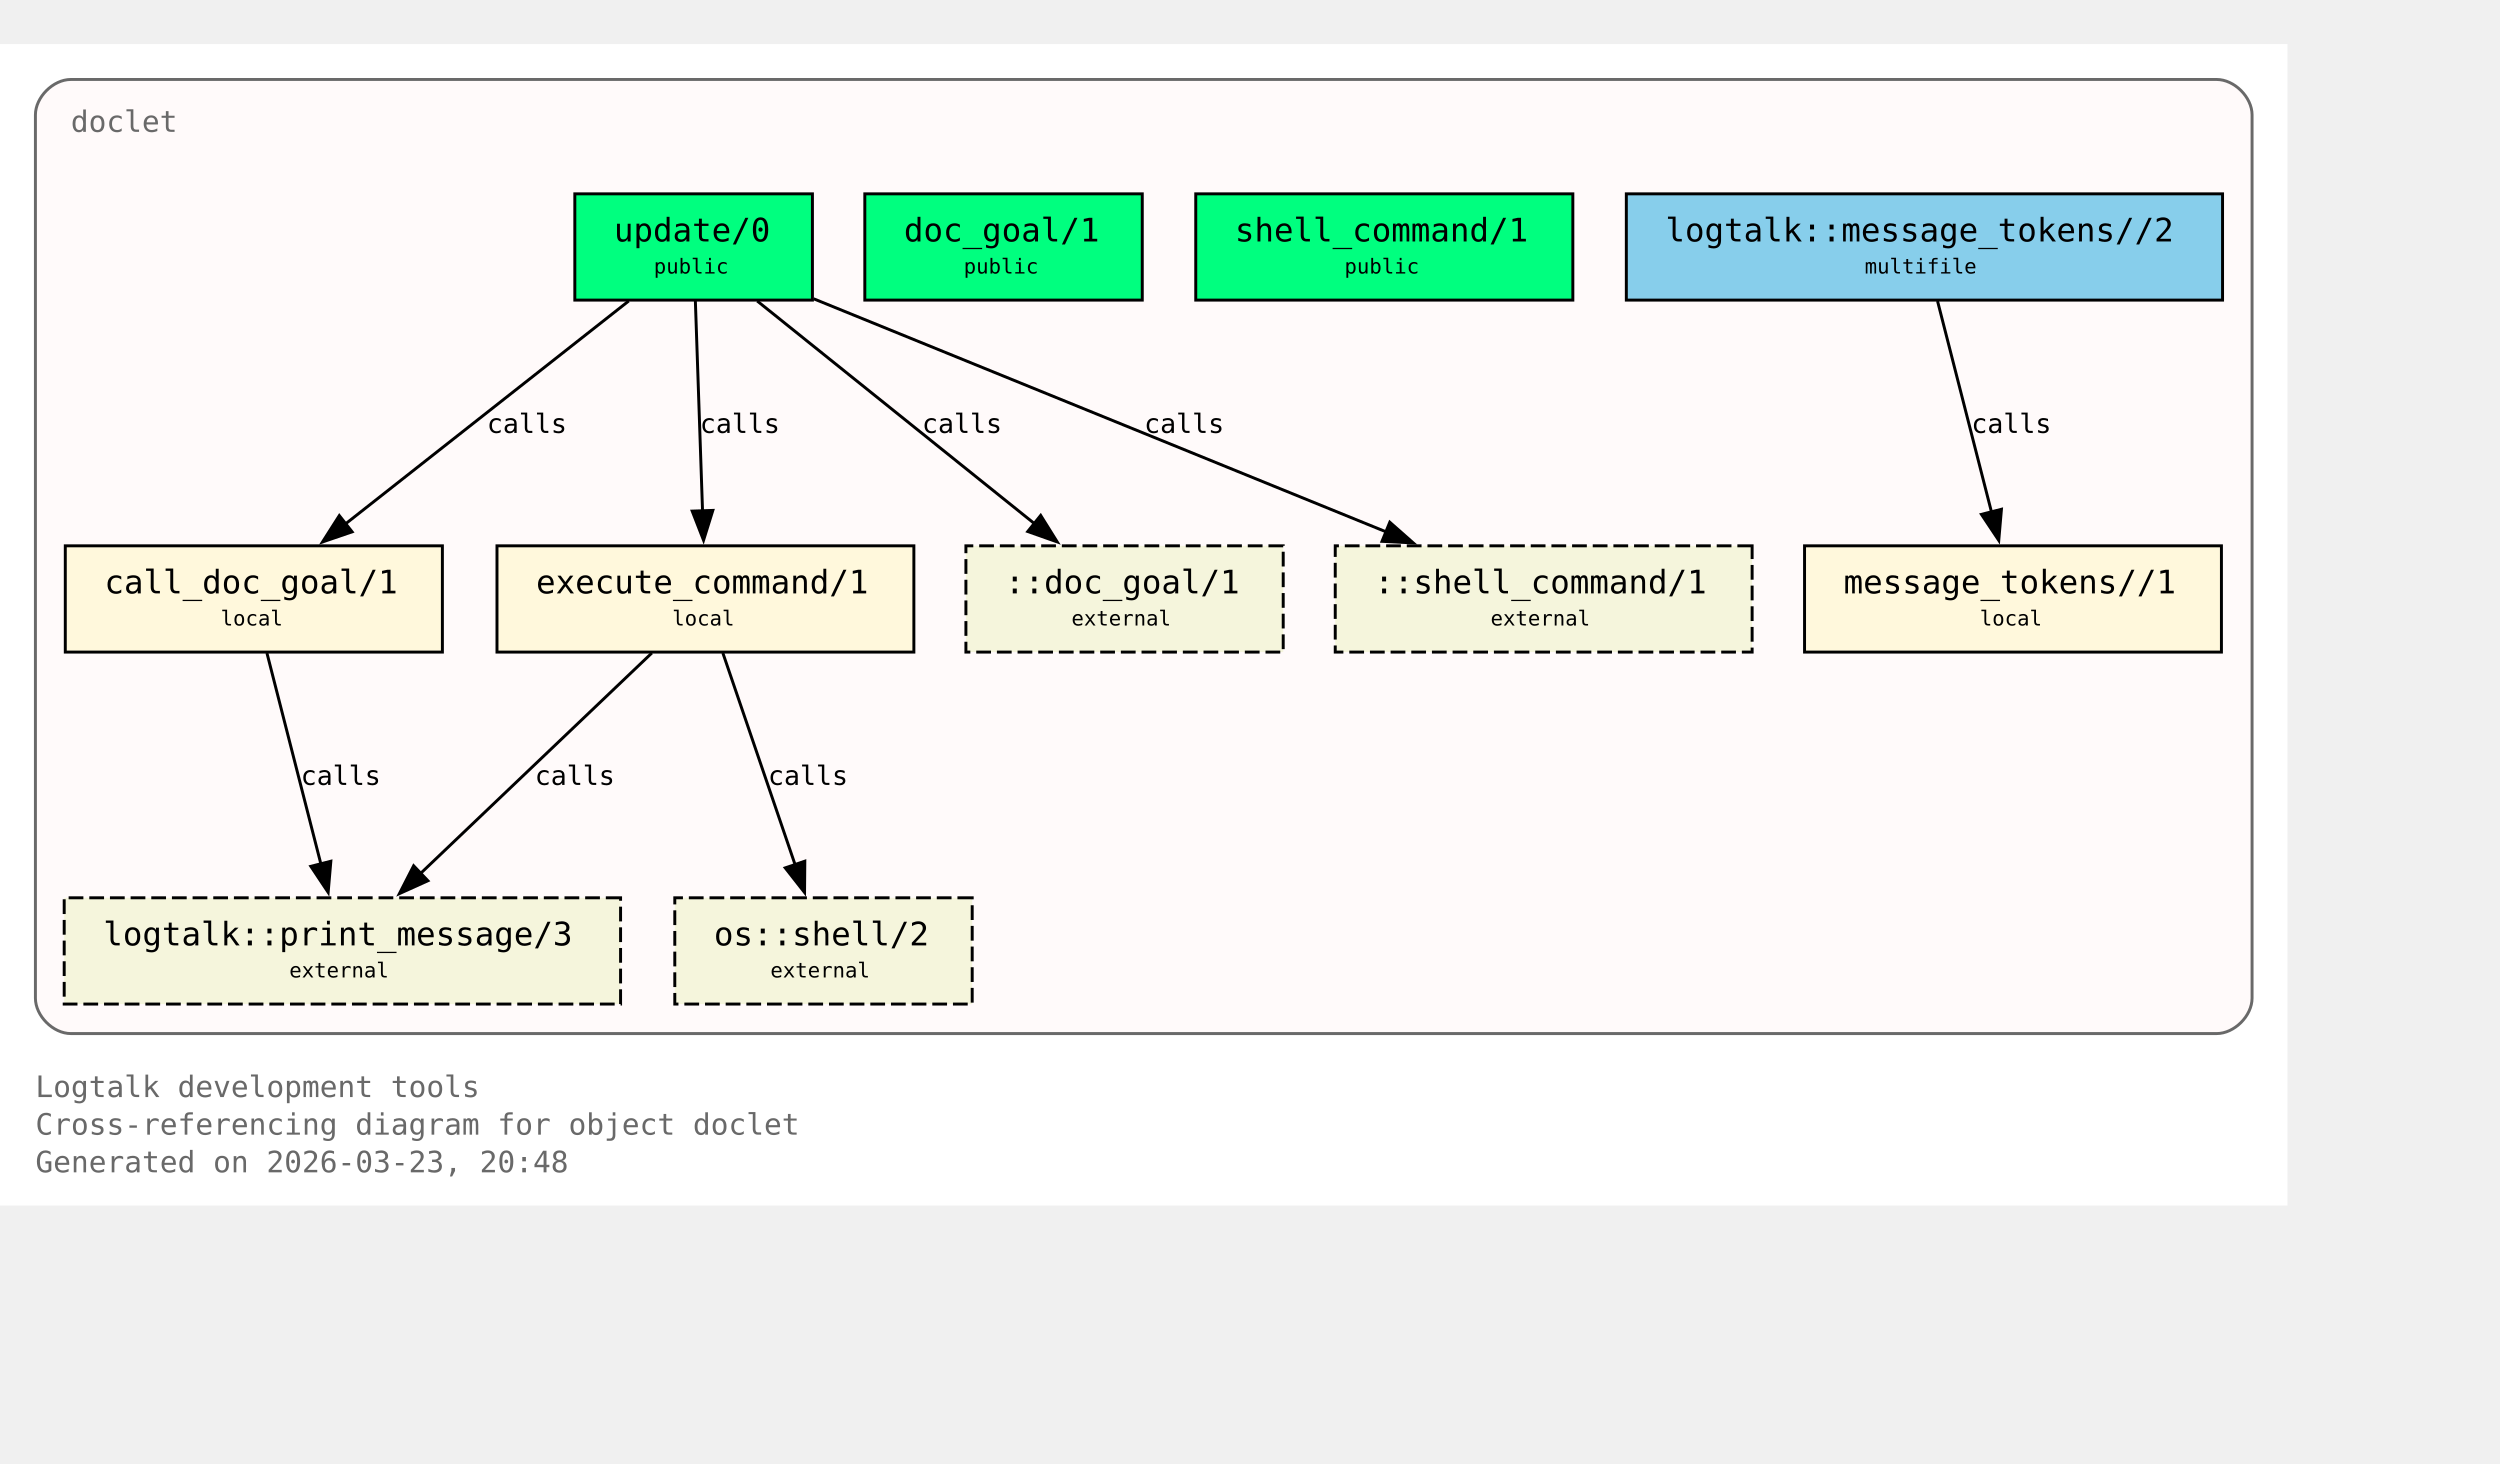
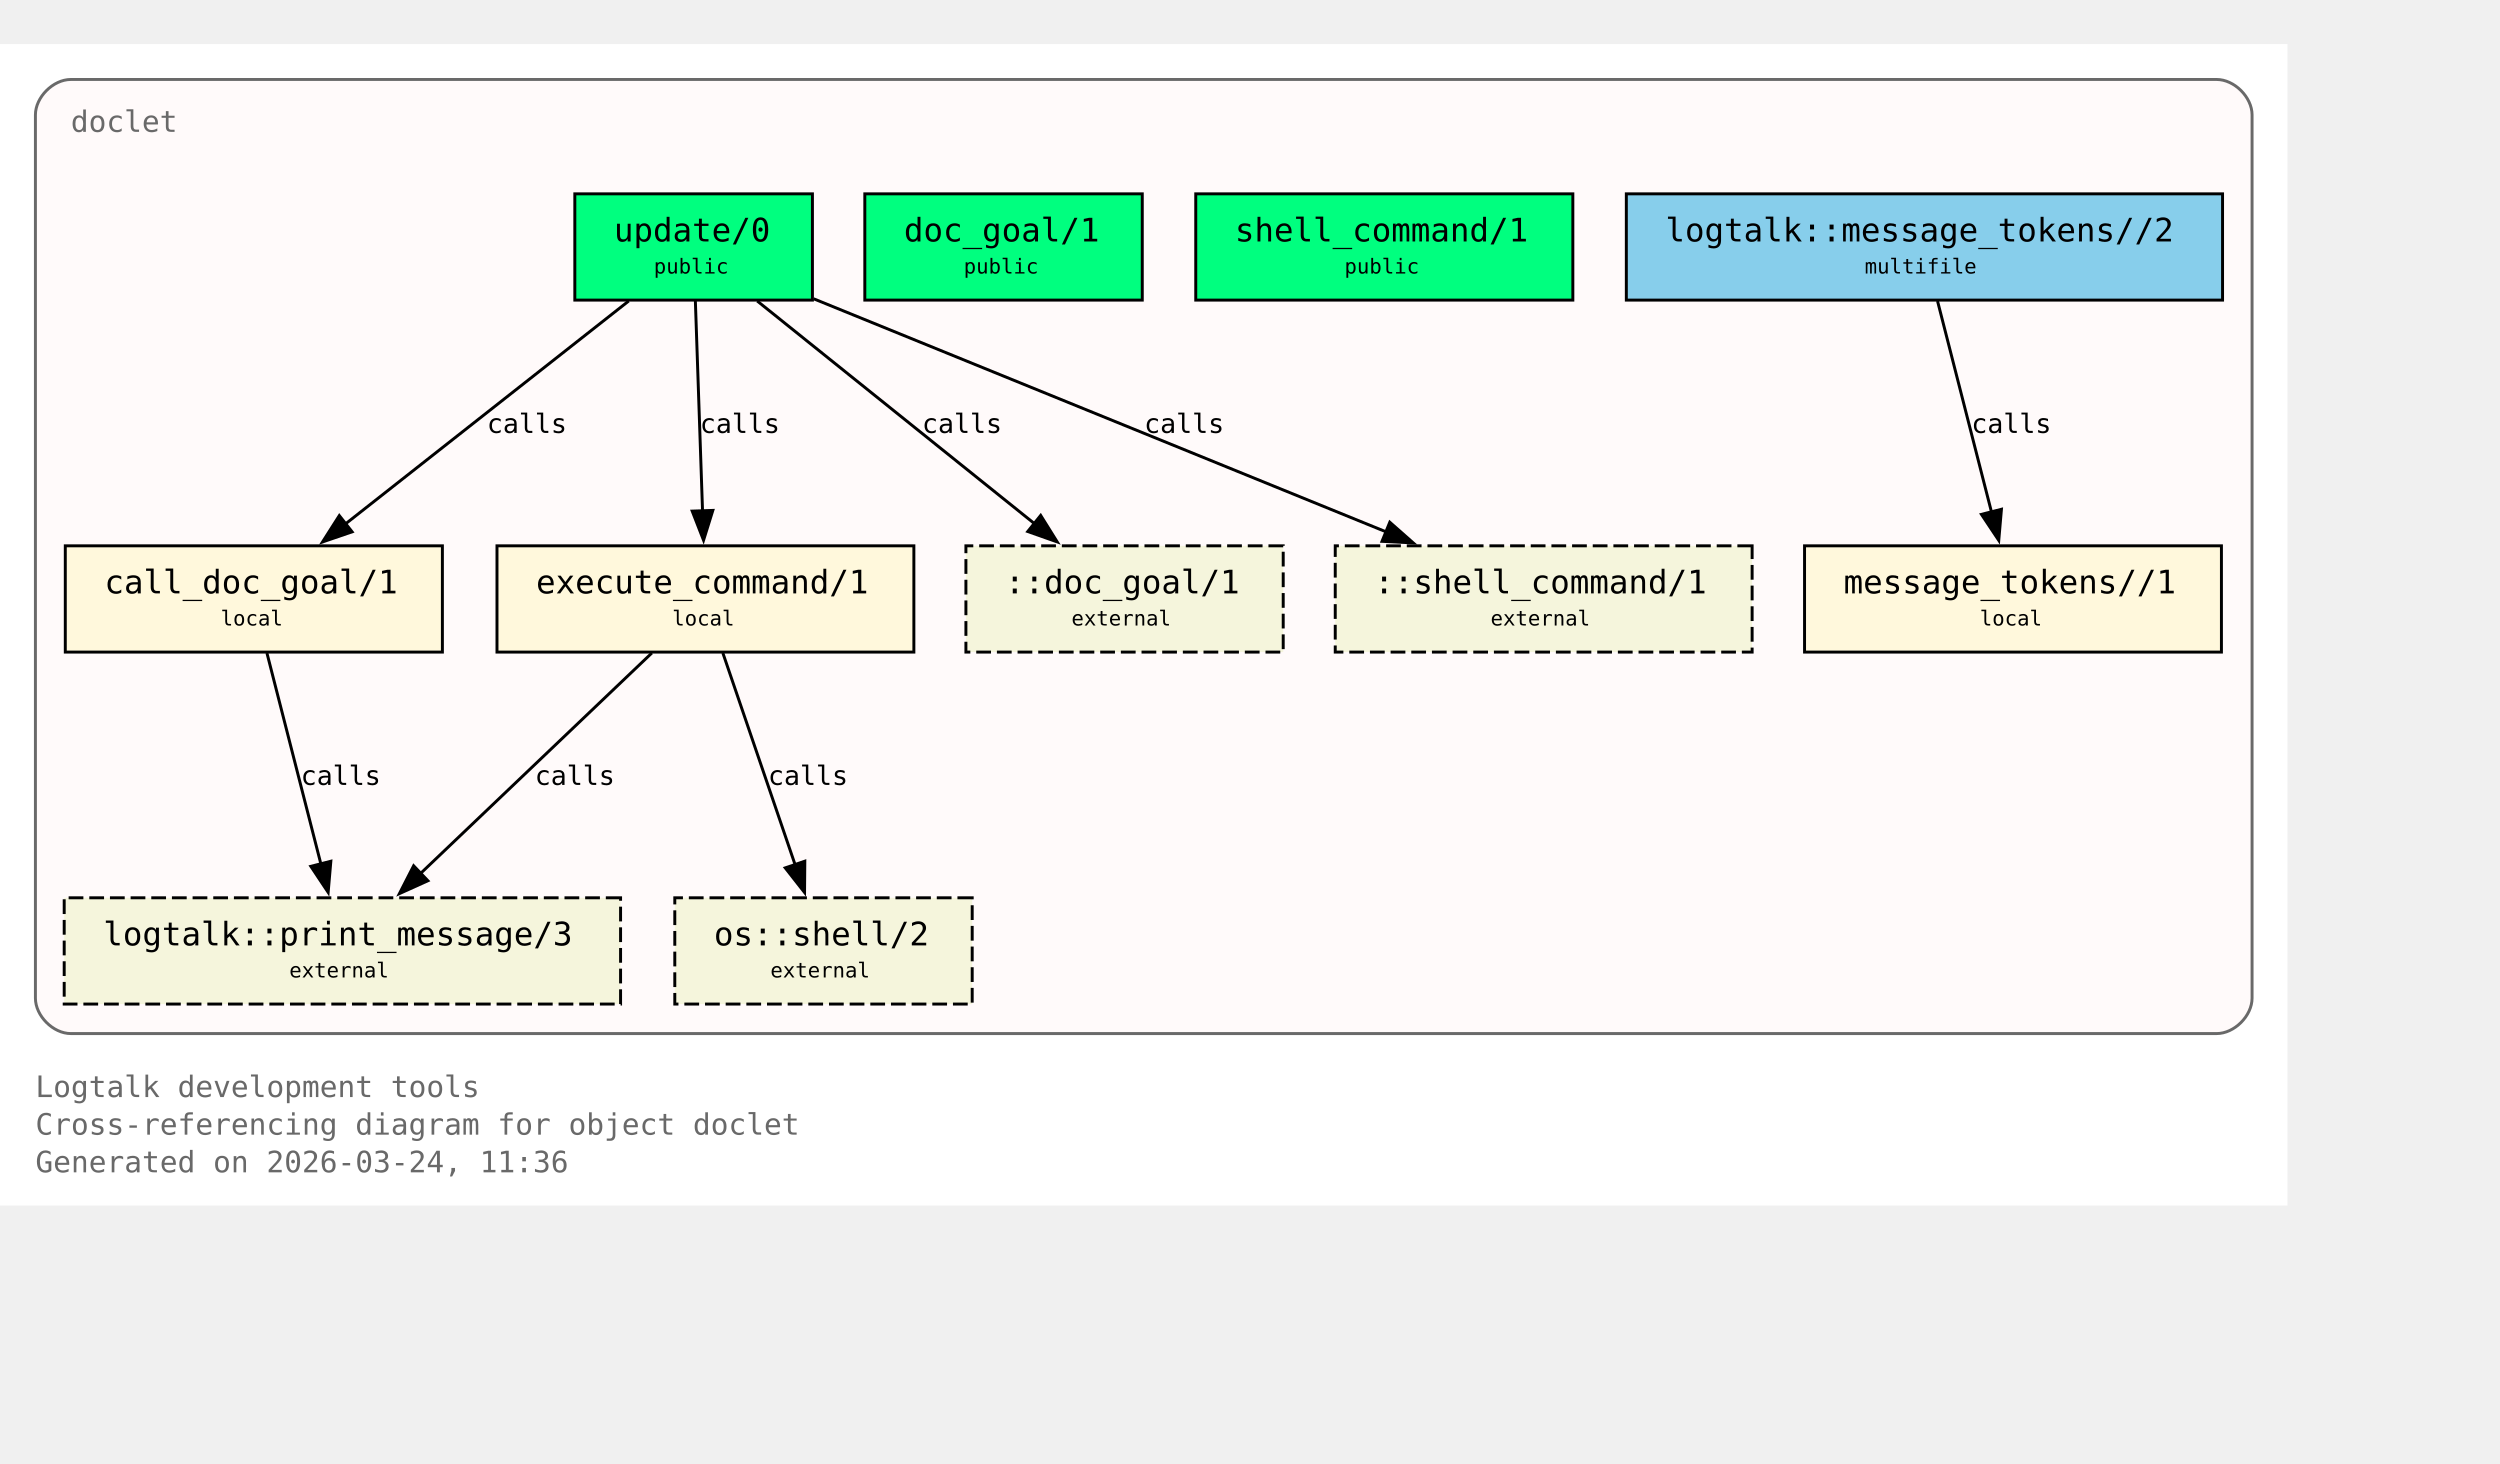
<svg xmlns="http://www.w3.org/2000/svg" xmlns:xlink="http://www.w3.org/1999/xlink" width="919pt" height="538pt" viewBox="72.00 72.00 847.00 466.00">
  <g id="graph0" class="graph" transform="scale(1 1) rotate(0) translate(76 461.5)">
    <polygon fill="white" stroke="none" points="-4,4 -4,-389.5 771,-389.5 771,4 -4,4" />
    <text xml:space="preserve" text-anchor="start" x="8" y="-32.75" font-family="Monospace" font-size="10.00" fill="dimgray">Logtalk development tools</text>
    <text xml:space="preserve" text-anchor="start" x="8" y="-20" font-family="Monospace" font-size="10.00" fill="dimgray">Cross-referencing diagram for object doclet</text>
-     <text xml:space="preserve" text-anchor="start" x="8" y="-7.25" font-family="Monospace" font-size="10.00" fill="dimgray">Generated on 2026-03-23, 20:48</text>
+     <text xml:space="preserve" text-anchor="start" x="8" y="-7.25" font-family="Monospace" font-size="10.00" fill="dimgray">Generated on 2026-03-24, 11:36</text>
    <g id="clust1" class="cluster">
      <g id="a_clust1">
        <a xlink:title="doclet">
          <path fill="snow" stroke="dimgray" d="M20,-54.25C20,-54.25 747,-54.25 747,-54.25 753,-54.25 759,-60.25 759,-66.25 759,-66.25 759,-365.5 759,-365.5 759,-371.5 753,-377.5 747,-377.5 747,-377.5 20,-377.5 20,-377.5 14,-377.5 8,-371.5 8,-365.5 8,-365.5 8,-66.25 8,-66.25 8,-60.25 14,-54.25 20,-54.25" />
          <g id="a_clust1_0">
-             <a xlink:href="https://github.com/LogtalkDotOrg/logtalk3/tree/5b33b57375111e7be7e6ad869148350dacf9bd0f/tools/doclet/doclet.lgt#L22" xlink:title="https://github.com/LogtalkDotOrg/logtalk3/tree/5b33b57375111e7be7e6ad869148350dacf9bd0f/tools/doclet/doclet.lgt#L22">
+             <a xlink:href="https://github.com/LogtalkDotOrg/logtalk3/tree/6d45afb4d2736ff336aac715bf8f0e61d79eebe2/tools/doclet/doclet.lgt#L22" xlink:title="https://github.com/LogtalkDotOrg/logtalk3/tree/6d45afb4d2736ff336aac715bf8f0e61d79eebe2/tools/doclet/doclet.lgt#L22">
              <text xml:space="preserve" text-anchor="start" x="20" y="-359.75" font-family="Monospace" font-size="10.00" fill="dimgray">doclet</text>
            </a>
          </g>
        </a>
      </g>
    </g>
    <g id="node1" class="node">
      <polygon fill="springgreen" stroke="black" points="271.25,-338.75 190.75,-338.75 190.75,-302.75 271.25,-302.75 271.25,-338.75" />
      <text xml:space="preserve" text-anchor="start" x="198.75" y="-323" font-family="Monospace" font-size="9.00"> </text>
      <g id="a_node1_1">
-         <a xlink:href="https://github.com/LogtalkDotOrg/logtalk3/tree/5b33b57375111e7be7e6ad869148350dacf9bd0f/tools/doclet/doclet.lgt#L40" xlink:title="https://github.com/LogtalkDotOrg/logtalk3/tree/5b33b57375111e7be7e6ad869148350dacf9bd0f/tools/doclet/doclet.lgt#L40">
+         <a xlink:href="https://github.com/LogtalkDotOrg/logtalk3/tree/6d45afb4d2736ff336aac715bf8f0e61d79eebe2/tools/doclet/doclet.lgt#L40" xlink:title="https://github.com/LogtalkDotOrg/logtalk3/tree/6d45afb4d2736ff336aac715bf8f0e61d79eebe2/tools/doclet/doclet.lgt#L40">
          <text xml:space="preserve" text-anchor="start" x="204" y="-322.62" font-family="Monospace" font-size="11.00">update/0</text>
        </a>
      </g>
      <text xml:space="preserve" text-anchor="start" x="258" y="-323" font-family="Monospace" font-size="9.00"> </text>
      <text xml:space="preserve" text-anchor="start" x="198.75" y="-310.62" font-family="Monospace" font-size="9.00"> </text>
      <text xml:space="preserve" text-anchor="start" x="217.5" y="-311.75" font-family="Monospace" font-size="7.00">public</text>
      <text xml:space="preserve" text-anchor="start" x="258" y="-310.62" font-family="Monospace" font-size="9.00"> </text>
    </g>
    <g id="node4" class="node">
      <polygon fill="cornsilk" stroke="black" points="145.88,-219.5 18.12,-219.5 18.12,-183.5 145.88,-183.5 145.88,-219.5" />
      <text xml:space="preserve" text-anchor="start" x="26.12" y="-203.75" font-family="Monospace" font-size="9.00"> </text>
      <g id="a_node4_2">
-         <a xlink:href="https://github.com/LogtalkDotOrg/logtalk3/tree/5b33b57375111e7be7e6ad869148350dacf9bd0f/tools/doclet/doclet.lgt#L73" xlink:title="https://github.com/LogtalkDotOrg/logtalk3/tree/5b33b57375111e7be7e6ad869148350dacf9bd0f/tools/doclet/doclet.lgt#L73">
+         <a xlink:href="https://github.com/LogtalkDotOrg/logtalk3/tree/6d45afb4d2736ff336aac715bf8f0e61d79eebe2/tools/doclet/doclet.lgt#L73" xlink:title="https://github.com/LogtalkDotOrg/logtalk3/tree/6d45afb4d2736ff336aac715bf8f0e61d79eebe2/tools/doclet/doclet.lgt#L73">
          <text xml:space="preserve" text-anchor="start" x="31.38" y="-203.38" font-family="Monospace" font-size="11.00">call_doc_goal/1</text>
        </a>
      </g>
      <text xml:space="preserve" text-anchor="start" x="132.62" y="-203.75" font-family="Monospace" font-size="9.00"> </text>
      <text xml:space="preserve" text-anchor="start" x="26.12" y="-191.38" font-family="Monospace" font-size="9.00"> </text>
      <text xml:space="preserve" text-anchor="start" x="70.75" y="-192.5" font-family="Monospace" font-size="7.00">local</text>
      <text xml:space="preserve" text-anchor="start" x="132.62" y="-191.38" font-family="Monospace" font-size="9.00"> </text>
    </g>
    <g id="edge1" class="edge">
      <g id="a_edge1">
-         <a xlink:href="https://github.com/LogtalkDotOrg/logtalk3/tree/5b33b57375111e7be7e6ad869148350dacf9bd0f/tools/doclet/doclet.lgt#L60" xlink:title="calls">
+         <a xlink:href="https://github.com/LogtalkDotOrg/logtalk3/tree/6d45afb4d2736ff336aac715bf8f0e61d79eebe2/tools/doclet/doclet.lgt#L60" xlink:title="calls">
          <path fill="none" stroke="black" d="M209.01,-302.45C183.59,-282.45 141.58,-249.38 112.89,-226.8" />
          <polygon fill="black" stroke="black" points="115.29,-224.24 105.27,-220.81 110.96,-229.74 115.29,-224.24" />
        </a>
      </g>
      <g id="a_edge1-label">
-         <a xlink:href="https://github.com/LogtalkDotOrg/logtalk3/tree/5b33b57375111e7be7e6ad869148350dacf9bd0f/tools/doclet/doclet.lgt#L60" xlink:title="https://github.com/LogtalkDotOrg/logtalk3/tree/5b33b57375111e7be7e6ad869148350dacf9bd0f/tools/doclet/doclet.lgt#L60">
+         <a xlink:href="https://github.com/LogtalkDotOrg/logtalk3/tree/6d45afb4d2736ff336aac715bf8f0e61d79eebe2/tools/doclet/doclet.lgt#L60" xlink:title="https://github.com/LogtalkDotOrg/logtalk3/tree/6d45afb4d2736ff336aac715bf8f0e61d79eebe2/tools/doclet/doclet.lgt#L60">
          <text xml:space="preserve" text-anchor="start" x="160.97" y="-257.75" font-family="Monospace" font-size="9.00">calls</text>
        </a>
      </g>
    </g>
    <g id="node5" class="node">
      <polygon fill="cornsilk" stroke="black" points="305.62,-219.5 164.38,-219.5 164.38,-183.5 305.62,-183.5 305.62,-219.5" />
      <text xml:space="preserve" text-anchor="start" x="172.38" y="-203.75" font-family="Monospace" font-size="9.00"> </text>
      <g id="a_node5_3">
-         <a xlink:href="https://github.com/LogtalkDotOrg/logtalk3/tree/5b33b57375111e7be7e6ad869148350dacf9bd0f/tools/doclet/doclet.lgt#L85" xlink:title="https://github.com/LogtalkDotOrg/logtalk3/tree/5b33b57375111e7be7e6ad869148350dacf9bd0f/tools/doclet/doclet.lgt#L85">
+         <a xlink:href="https://github.com/LogtalkDotOrg/logtalk3/tree/6d45afb4d2736ff336aac715bf8f0e61d79eebe2/tools/doclet/doclet.lgt#L85" xlink:title="https://github.com/LogtalkDotOrg/logtalk3/tree/6d45afb4d2736ff336aac715bf8f0e61d79eebe2/tools/doclet/doclet.lgt#L85">
          <text xml:space="preserve" text-anchor="start" x="177.62" y="-203.38" font-family="Monospace" font-size="11.00">execute_command/1</text>
        </a>
      </g>
      <text xml:space="preserve" text-anchor="start" x="292.38" y="-203.75" font-family="Monospace" font-size="9.00"> </text>
      <text xml:space="preserve" text-anchor="start" x="172.38" y="-191.38" font-family="Monospace" font-size="9.00"> </text>
      <text xml:space="preserve" text-anchor="start" x="223.75" y="-192.5" font-family="Monospace" font-size="7.00">local</text>
      <text xml:space="preserve" text-anchor="start" x="292.38" y="-191.38" font-family="Monospace" font-size="9.00"> </text>
    </g>
    <g id="edge2" class="edge">
      <g id="a_edge2">
-         <a xlink:href="https://github.com/LogtalkDotOrg/logtalk3/tree/5b33b57375111e7be7e6ad869148350dacf9bd0f/tools/doclet/doclet.lgt#L60" xlink:title="calls">
+         <a xlink:href="https://github.com/LogtalkDotOrg/logtalk3/tree/6d45afb4d2736ff336aac715bf8f0e61d79eebe2/tools/doclet/doclet.lgt#L60" xlink:title="calls">
          <path fill="none" stroke="black" d="M231.59,-302.45C232.23,-283.75 233.26,-253.62 234.02,-231.33" />
          <polygon fill="black" stroke="black" points="237.51,-231.5 234.36,-221.38 230.52,-231.26 237.51,-231.5" />
        </a>
      </g>
      <g id="a_edge2-label">
-         <a xlink:href="https://github.com/LogtalkDotOrg/logtalk3/tree/5b33b57375111e7be7e6ad869148350dacf9bd0f/tools/doclet/doclet.lgt#L60" xlink:title="https://github.com/LogtalkDotOrg/logtalk3/tree/5b33b57375111e7be7e6ad869148350dacf9bd0f/tools/doclet/doclet.lgt#L60">
+         <a xlink:href="https://github.com/LogtalkDotOrg/logtalk3/tree/6d45afb4d2736ff336aac715bf8f0e61d79eebe2/tools/doclet/doclet.lgt#L60" xlink:title="https://github.com/LogtalkDotOrg/logtalk3/tree/6d45afb4d2736ff336aac715bf8f0e61d79eebe2/tools/doclet/doclet.lgt#L60">
          <text xml:space="preserve" text-anchor="start" x="233.12" y="-257.75" font-family="Monospace" font-size="9.00">calls</text>
        </a>
      </g>
    </g>
    <g id="node10" class="node">
      <polygon fill="beige" stroke="black" stroke-dasharray="5,2" points="430.75,-219.5 323.25,-219.5 323.25,-183.5 430.75,-183.5 430.75,-219.5" />
      <text xml:space="preserve" text-anchor="start" x="331.25" y="-203.75" font-family="Monospace" font-size="9.00"> </text>
      <text xml:space="preserve" text-anchor="start" x="336.5" y="-203.38" font-family="Monospace" font-size="11.00">::doc_goal/1</text>
      <text xml:space="preserve" text-anchor="start" x="417.5" y="-203.75" font-family="Monospace" font-size="9.00"> </text>
      <text xml:space="preserve" text-anchor="start" x="331.25" y="-191.38" font-family="Monospace" font-size="9.00"> </text>
      <text xml:space="preserve" text-anchor="start" x="359" y="-192.5" font-family="Monospace" font-size="7.00">external</text>
      <text xml:space="preserve" text-anchor="start" x="417.5" y="-191.38" font-family="Monospace" font-size="9.00"> </text>
    </g>
    <g id="edge4" class="edge">
      <g id="a_edge4">
-         <a xlink:href="https://github.com/LogtalkDotOrg/logtalk3/tree/5b33b57375111e7be7e6ad869148350dacf9bd0f/tools/doclet/doclet.lgt#L60" xlink:title="calls">
+         <a xlink:href="https://github.com/LogtalkDotOrg/logtalk3/tree/6d45afb4d2736ff336aac715bf8f0e61d79eebe2/tools/doclet/doclet.lgt#L60" xlink:title="calls">
          <path fill="none" stroke="black" d="M252.54,-302.45C277.45,-282.45 318.62,-249.38 346.74,-226.8" />
          <polygon fill="black" stroke="black" points="348.58,-229.81 354.19,-220.82 344.2,-224.35 348.58,-229.81" />
        </a>
      </g>
      <g id="a_edge4-label">
-         <a xlink:href="https://github.com/LogtalkDotOrg/logtalk3/tree/5b33b57375111e7be7e6ad869148350dacf9bd0f/tools/doclet/doclet.lgt#L60" xlink:title="https://github.com/LogtalkDotOrg/logtalk3/tree/5b33b57375111e7be7e6ad869148350dacf9bd0f/tools/doclet/doclet.lgt#L60">
+         <a xlink:href="https://github.com/LogtalkDotOrg/logtalk3/tree/6d45afb4d2736ff336aac715bf8f0e61d79eebe2/tools/doclet/doclet.lgt#L60" xlink:title="https://github.com/LogtalkDotOrg/logtalk3/tree/6d45afb4d2736ff336aac715bf8f0e61d79eebe2/tools/doclet/doclet.lgt#L60">
          <text xml:space="preserve" text-anchor="start" x="308.38" y="-257.75" font-family="Monospace" font-size="9.00">calls</text>
        </a>
      </g>
    </g>
    <g id="node11" class="node">
      <polygon fill="beige" stroke="black" stroke-dasharray="5,2" points="589.62,-219.5 448.38,-219.5 448.38,-183.5 589.62,-183.5 589.62,-219.5" />
      <text xml:space="preserve" text-anchor="start" x="456.38" y="-203.75" font-family="Monospace" font-size="9.00"> </text>
      <text xml:space="preserve" text-anchor="start" x="461.62" y="-203.38" font-family="Monospace" font-size="11.00">::shell_command/1</text>
      <text xml:space="preserve" text-anchor="start" x="576.38" y="-203.75" font-family="Monospace" font-size="9.00"> </text>
      <text xml:space="preserve" text-anchor="start" x="456.38" y="-191.38" font-family="Monospace" font-size="9.00"> </text>
      <text xml:space="preserve" text-anchor="start" x="501" y="-192.5" font-family="Monospace" font-size="7.00">external</text>
      <text xml:space="preserve" text-anchor="start" x="576.38" y="-191.38" font-family="Monospace" font-size="9.00"> </text>
    </g>
    <g id="edge5" class="edge">
      <g id="a_edge5">
-         <a xlink:href="https://github.com/LogtalkDotOrg/logtalk3/tree/5b33b57375111e7be7e6ad869148350dacf9bd0f/tools/doclet/doclet.lgt#L60" xlink:title="calls">
+         <a xlink:href="https://github.com/LogtalkDotOrg/logtalk3/tree/6d45afb4d2736ff336aac715bf8f0e61d79eebe2/tools/doclet/doclet.lgt#L60" xlink:title="calls">
          <path fill="none" stroke="black" d="M271.65,-303.2C322.49,-282.5 409.65,-247.02 465.76,-224.17" />
          <polygon fill="black" stroke="black" points="466.86,-227.5 474.81,-220.49 464.22,-221.02 466.86,-227.5" />
        </a>
      </g>
      <g id="a_edge5-label">
-         <a xlink:href="https://github.com/LogtalkDotOrg/logtalk3/tree/5b33b57375111e7be7e6ad869148350dacf9bd0f/tools/doclet/doclet.lgt#L60" xlink:title="https://github.com/LogtalkDotOrg/logtalk3/tree/5b33b57375111e7be7e6ad869148350dacf9bd0f/tools/doclet/doclet.lgt#L60">
+         <a xlink:href="https://github.com/LogtalkDotOrg/logtalk3/tree/6d45afb4d2736ff336aac715bf8f0e61d79eebe2/tools/doclet/doclet.lgt#L60" xlink:title="https://github.com/LogtalkDotOrg/logtalk3/tree/6d45afb4d2736ff336aac715bf8f0e61d79eebe2/tools/doclet/doclet.lgt#L60">
          <text xml:space="preserve" text-anchor="start" x="383.64" y="-257.75" font-family="Monospace" font-size="9.00">calls</text>
        </a>
      </g>
    </g>
    <g id="node2" class="node">
      <polygon fill="springgreen" stroke="black" points="383,-338.75 289,-338.75 289,-302.75 383,-302.75 383,-338.75" />
      <text xml:space="preserve" text-anchor="start" x="297" y="-323" font-family="Monospace" font-size="9.00"> </text>
      <g id="a_node2_4">
-         <a xlink:href="https://github.com/LogtalkDotOrg/logtalk3/tree/5b33b57375111e7be7e6ad869148350dacf9bd0f/tools/doclet/doclet.lgt#L46" xlink:title="https://github.com/LogtalkDotOrg/logtalk3/tree/5b33b57375111e7be7e6ad869148350dacf9bd0f/tools/doclet/doclet.lgt#L46">
+         <a xlink:href="https://github.com/LogtalkDotOrg/logtalk3/tree/6d45afb4d2736ff336aac715bf8f0e61d79eebe2/tools/doclet/doclet.lgt#L46" xlink:title="https://github.com/LogtalkDotOrg/logtalk3/tree/6d45afb4d2736ff336aac715bf8f0e61d79eebe2/tools/doclet/doclet.lgt#L46">
          <text xml:space="preserve" text-anchor="start" x="302.25" y="-322.62" font-family="Monospace" font-size="11.00">doc_goal/1</text>
        </a>
      </g>
      <text xml:space="preserve" text-anchor="start" x="369.75" y="-323" font-family="Monospace" font-size="9.00"> </text>
      <text xml:space="preserve" text-anchor="start" x="297" y="-310.62" font-family="Monospace" font-size="9.00"> </text>
      <text xml:space="preserve" text-anchor="start" x="322.5" y="-311.75" font-family="Monospace" font-size="7.00">public</text>
      <text xml:space="preserve" text-anchor="start" x="369.75" y="-310.62" font-family="Monospace" font-size="9.00"> </text>
    </g>
    <g id="node3" class="node">
      <polygon fill="springgreen" stroke="black" points="528.88,-338.75 401.12,-338.75 401.12,-302.75 528.88,-302.75 528.88,-338.75" />
      <text xml:space="preserve" text-anchor="start" x="409.12" y="-323" font-family="Monospace" font-size="9.00"> </text>
      <g id="a_node3_5">
-         <a xlink:href="https://github.com/LogtalkDotOrg/logtalk3/tree/5b33b57375111e7be7e6ad869148350dacf9bd0f/tools/doclet/doclet.lgt#L53" xlink:title="https://github.com/LogtalkDotOrg/logtalk3/tree/5b33b57375111e7be7e6ad869148350dacf9bd0f/tools/doclet/doclet.lgt#L53">
+         <a xlink:href="https://github.com/LogtalkDotOrg/logtalk3/tree/6d45afb4d2736ff336aac715bf8f0e61d79eebe2/tools/doclet/doclet.lgt#L53" xlink:title="https://github.com/LogtalkDotOrg/logtalk3/tree/6d45afb4d2736ff336aac715bf8f0e61d79eebe2/tools/doclet/doclet.lgt#L53">
          <text xml:space="preserve" text-anchor="start" x="414.38" y="-322.62" font-family="Monospace" font-size="11.00">shell_command/1</text>
        </a>
      </g>
      <text xml:space="preserve" text-anchor="start" x="515.62" y="-323" font-family="Monospace" font-size="9.00"> </text>
      <text xml:space="preserve" text-anchor="start" x="409.12" y="-310.62" font-family="Monospace" font-size="9.00"> </text>
      <text xml:space="preserve" text-anchor="start" x="451.5" y="-311.75" font-family="Monospace" font-size="7.00">public</text>
      <text xml:space="preserve" text-anchor="start" x="515.62" y="-310.62" font-family="Monospace" font-size="9.00"> </text>
    </g>
    <g id="node8" class="node">
      <polygon fill="beige" stroke="black" stroke-dasharray="5,2" points="206.25,-100.25 17.75,-100.25 17.75,-64.25 206.25,-64.25 206.25,-100.25" />
      <text xml:space="preserve" text-anchor="start" x="25.75" y="-84.5" font-family="Monospace" font-size="9.00"> </text>
      <g id="a_node8_6">
        <a xlink:href="https://logtalk.org/library/logtalk_0.html#print-message-3" xlink:title="https://logtalk.org/library/logtalk_0.html#print-message-3">
          <text xml:space="preserve" text-anchor="start" x="31" y="-84.12" font-family="Monospace" font-size="11.00">logtalk::print_message/3</text>
        </a>
      </g>
      <text xml:space="preserve" text-anchor="start" x="193" y="-84.5" font-family="Monospace" font-size="9.00"> </text>
      <text xml:space="preserve" text-anchor="start" x="25.75" y="-72.12" font-family="Monospace" font-size="9.00"> </text>
      <text xml:space="preserve" text-anchor="start" x="94" y="-73.25" font-family="Monospace" font-size="7.00">external</text>
      <text xml:space="preserve" text-anchor="start" x="193" y="-72.12" font-family="Monospace" font-size="9.00"> </text>
    </g>
    <g id="edge6" class="edge">
      <g id="a_edge6">
-         <a xlink:href="https://github.com/LogtalkDotOrg/logtalk3/tree/5b33b57375111e7be7e6ad869148350dacf9bd0f/tools/doclet/doclet.lgt#L73" xlink:title="calls">
+         <a xlink:href="https://github.com/LogtalkDotOrg/logtalk3/tree/6d45afb4d2736ff336aac715bf8f0e61d79eebe2/tools/doclet/doclet.lgt#L73" xlink:title="calls">
          <path fill="none" stroke="black" d="M86.43,-183.2C91.23,-164.41 98.99,-134.09 104.7,-111.77" />
          <polygon fill="black" stroke="black" points="108.09,-112.64 107.18,-102.09 101.31,-110.91 108.09,-112.64" />
        </a>
      </g>
      <g id="a_edge6-label">
-         <a xlink:href="https://github.com/LogtalkDotOrg/logtalk3/tree/5b33b57375111e7be7e6ad869148350dacf9bd0f/tools/doclet/doclet.lgt#L73" xlink:title="https://github.com/LogtalkDotOrg/logtalk3/tree/5b33b57375111e7be7e6ad869148350dacf9bd0f/tools/doclet/doclet.lgt#L73">
+         <a xlink:href="https://github.com/LogtalkDotOrg/logtalk3/tree/6d45afb4d2736ff336aac715bf8f0e61d79eebe2/tools/doclet/doclet.lgt#L73" xlink:title="https://github.com/LogtalkDotOrg/logtalk3/tree/6d45afb4d2736ff336aac715bf8f0e61d79eebe2/tools/doclet/doclet.lgt#L73">
          <text xml:space="preserve" text-anchor="start" x="97.9" y="-138.5" font-family="Monospace" font-size="9.00">calls</text>
        </a>
      </g>
    </g>
    <g id="edge7" class="edge">
      <g id="a_edge7">
-         <a xlink:href="https://github.com/LogtalkDotOrg/logtalk3/tree/5b33b57375111e7be7e6ad869148350dacf9bd0f/tools/doclet/doclet.lgt#L85" xlink:title="calls">
+         <a xlink:href="https://github.com/LogtalkDotOrg/logtalk3/tree/6d45afb4d2736ff336aac715bf8f0e61d79eebe2/tools/doclet/doclet.lgt#L85" xlink:title="calls">
          <path fill="none" stroke="black" d="M216.85,-183.2C196.14,-163.46 162.08,-130.99 138.42,-108.44" />
          <polygon fill="black" stroke="black" points="140.97,-106.03 131.32,-101.67 136.14,-111.1 140.97,-106.03" />
        </a>
      </g>
      <g id="a_edge7-label">
-         <a xlink:href="https://github.com/LogtalkDotOrg/logtalk3/tree/5b33b57375111e7be7e6ad869148350dacf9bd0f/tools/doclet/doclet.lgt#L85" xlink:title="https://github.com/LogtalkDotOrg/logtalk3/tree/5b33b57375111e7be7e6ad869148350dacf9bd0f/tools/doclet/doclet.lgt#L85">
+         <a xlink:href="https://github.com/LogtalkDotOrg/logtalk3/tree/6d45afb4d2736ff336aac715bf8f0e61d79eebe2/tools/doclet/doclet.lgt#L85" xlink:title="https://github.com/LogtalkDotOrg/logtalk3/tree/6d45afb4d2736ff336aac715bf8f0e61d79eebe2/tools/doclet/doclet.lgt#L85">
          <text xml:space="preserve" text-anchor="start" x="177.19" y="-138.5" font-family="Monospace" font-size="9.00">calls</text>
        </a>
      </g>
    </g>
    <g id="node9" class="node">
      <polygon fill="beige" stroke="black" stroke-dasharray="5,2" points="325.38,-100.25 224.62,-100.25 224.62,-64.25 325.38,-64.25 325.38,-100.25" />
      <text xml:space="preserve" text-anchor="start" x="232.62" y="-84.5" font-family="Monospace" font-size="9.00"> </text>
      <g id="a_node9_7">
        <a xlink:href="https://logtalk.org/library/osp_0.html#shell-2" xlink:title="https://logtalk.org/library/osp_0.html#shell-2">
          <text xml:space="preserve" text-anchor="start" x="237.88" y="-84.12" font-family="Monospace" font-size="11.00">os::shell/2</text>
        </a>
      </g>
      <text xml:space="preserve" text-anchor="start" x="312.12" y="-84.5" font-family="Monospace" font-size="9.00"> </text>
      <text xml:space="preserve" text-anchor="start" x="232.62" y="-72.12" font-family="Monospace" font-size="9.00"> </text>
      <text xml:space="preserve" text-anchor="start" x="257" y="-73.25" font-family="Monospace" font-size="7.00">external</text>
      <text xml:space="preserve" text-anchor="start" x="312.12" y="-72.12" font-family="Monospace" font-size="9.00"> </text>
    </g>
    <g id="edge8" class="edge">
      <g id="a_edge8">
-         <a xlink:href="https://github.com/LogtalkDotOrg/logtalk3/tree/5b33b57375111e7be7e6ad869148350dacf9bd0f/tools/doclet/doclet.lgt#L85" xlink:title="calls">
+         <a xlink:href="https://github.com/LogtalkDotOrg/logtalk3/tree/6d45afb4d2736ff336aac715bf8f0e61d79eebe2/tools/doclet/doclet.lgt#L85" xlink:title="calls">
          <path fill="none" stroke="black" d="M240.9,-183.2C247.34,-164.32 257.75,-133.81 265.38,-111.46" />
          <polygon fill="black" stroke="black" points="268.67,-112.65 268.58,-102.05 262.04,-110.39 268.67,-112.65" />
        </a>
      </g>
      <g id="a_edge8-label">
-         <a xlink:href="https://github.com/LogtalkDotOrg/logtalk3/tree/5b33b57375111e7be7e6ad869148350dacf9bd0f/tools/doclet/doclet.lgt#L85" xlink:title="https://github.com/LogtalkDotOrg/logtalk3/tree/5b33b57375111e7be7e6ad869148350dacf9bd0f/tools/doclet/doclet.lgt#L85">
+         <a xlink:href="https://github.com/LogtalkDotOrg/logtalk3/tree/6d45afb4d2736ff336aac715bf8f0e61d79eebe2/tools/doclet/doclet.lgt#L85" xlink:title="https://github.com/LogtalkDotOrg/logtalk3/tree/6d45afb4d2736ff336aac715bf8f0e61d79eebe2/tools/doclet/doclet.lgt#L85">
          <text xml:space="preserve" text-anchor="start" x="256.2" y="-138.5" font-family="Monospace" font-size="9.00">calls</text>
        </a>
      </g>
    </g>
    <g id="node6" class="node">
      <polygon fill="cornsilk" stroke="black" points="748.62,-219.5 607.38,-219.5 607.38,-183.5 748.62,-183.5 748.62,-219.5" />
      <text xml:space="preserve" text-anchor="start" x="615.38" y="-203.75" font-family="Monospace" font-size="9.00"> </text>
      <g id="a_node6_8">
-         <a xlink:href="https://github.com/LogtalkDotOrg/logtalk3/tree/5b33b57375111e7be7e6ad869148350dacf9bd0f/tools/doclet/doclet.lgt#L102" xlink:title="https://github.com/LogtalkDotOrg/logtalk3/tree/5b33b57375111e7be7e6ad869148350dacf9bd0f/tools/doclet/doclet.lgt#L102">
+         <a xlink:href="https://github.com/LogtalkDotOrg/logtalk3/tree/6d45afb4d2736ff336aac715bf8f0e61d79eebe2/tools/doclet/doclet.lgt#L102" xlink:title="https://github.com/LogtalkDotOrg/logtalk3/tree/6d45afb4d2736ff336aac715bf8f0e61d79eebe2/tools/doclet/doclet.lgt#L102">
          <text xml:space="preserve" text-anchor="start" x="620.62" y="-203.38" font-family="Monospace" font-size="11.00">message_tokens//1</text>
        </a>
      </g>
      <text xml:space="preserve" text-anchor="start" x="735.38" y="-203.75" font-family="Monospace" font-size="9.00"> </text>
      <text xml:space="preserve" text-anchor="start" x="615.38" y="-191.38" font-family="Monospace" font-size="9.00"> </text>
      <text xml:space="preserve" text-anchor="start" x="666.75" y="-192.5" font-family="Monospace" font-size="7.00">local</text>
      <text xml:space="preserve" text-anchor="start" x="735.38" y="-191.38" font-family="Monospace" font-size="9.00"> </text>
    </g>
    <g id="node7" class="node">
      <polygon fill="skyblue" stroke="black" points="749,-338.75 547,-338.75 547,-302.75 749,-302.75 749,-338.75" />
      <text xml:space="preserve" text-anchor="start" x="555" y="-323" font-family="Monospace" font-size="9.00"> </text>
      <g id="a_node7_9">
-         <a xlink:href="https://github.com/LogtalkDotOrg/logtalk3/tree/5b33b57375111e7be7e6ad869148350dacf9bd0f/tools/doclet/doclet.lgt#L99" xlink:title="https://github.com/LogtalkDotOrg/logtalk3/tree/5b33b57375111e7be7e6ad869148350dacf9bd0f/tools/doclet/doclet.lgt#L99">
+         <a xlink:href="https://github.com/LogtalkDotOrg/logtalk3/tree/6d45afb4d2736ff336aac715bf8f0e61d79eebe2/tools/doclet/doclet.lgt#L99" xlink:title="https://github.com/LogtalkDotOrg/logtalk3/tree/6d45afb4d2736ff336aac715bf8f0e61d79eebe2/tools/doclet/doclet.lgt#L99">
          <text xml:space="preserve" text-anchor="start" x="560.25" y="-322.62" font-family="Monospace" font-size="11.00">logtalk::message_tokens//2</text>
        </a>
      </g>
      <text xml:space="preserve" text-anchor="start" x="735.75" y="-323" font-family="Monospace" font-size="9.00"> </text>
      <text xml:space="preserve" text-anchor="start" x="555" y="-310.62" font-family="Monospace" font-size="9.00"> </text>
      <text xml:space="preserve" text-anchor="start" x="627.75" y="-311.75" font-family="Monospace" font-size="7.00">multifile</text>
      <text xml:space="preserve" text-anchor="start" x="735.75" y="-310.62" font-family="Monospace" font-size="9.00"> </text>
    </g>
    <g id="edge3" class="edge">
      <g id="a_edge3">
-         <a xlink:href="https://github.com/LogtalkDotOrg/logtalk3/tree/5b33b57375111e7be7e6ad869148350dacf9bd0f/tools/doclet/doclet.lgt#L99" xlink:title="calls">
+         <a xlink:href="https://github.com/LogtalkDotOrg/logtalk3/tree/6d45afb4d2736ff336aac715bf8f0e61d79eebe2/tools/doclet/doclet.lgt#L99" xlink:title="calls">
          <path fill="none" stroke="black" d="M652.43,-302.45C657.23,-283.66 664.99,-253.34 670.7,-231.02" />
          <polygon fill="black" stroke="black" points="674.09,-231.89 673.18,-221.34 667.31,-230.16 674.09,-231.89" />
        </a>
      </g>
      <g id="a_edge3-label">
-         <a xlink:href="https://github.com/LogtalkDotOrg/logtalk3/tree/5b33b57375111e7be7e6ad869148350dacf9bd0f/tools/doclet/doclet.lgt#L99" xlink:title="https://github.com/LogtalkDotOrg/logtalk3/tree/5b33b57375111e7be7e6ad869148350dacf9bd0f/tools/doclet/doclet.lgt#L99">
+         <a xlink:href="https://github.com/LogtalkDotOrg/logtalk3/tree/6d45afb4d2736ff336aac715bf8f0e61d79eebe2/tools/doclet/doclet.lgt#L99" xlink:title="https://github.com/LogtalkDotOrg/logtalk3/tree/6d45afb4d2736ff336aac715bf8f0e61d79eebe2/tools/doclet/doclet.lgt#L99">
          <text xml:space="preserve" text-anchor="start" x="663.9" y="-257.75" font-family="Monospace" font-size="9.00">calls</text>
        </a>
      </g>
    </g>
  </g>
</svg>
